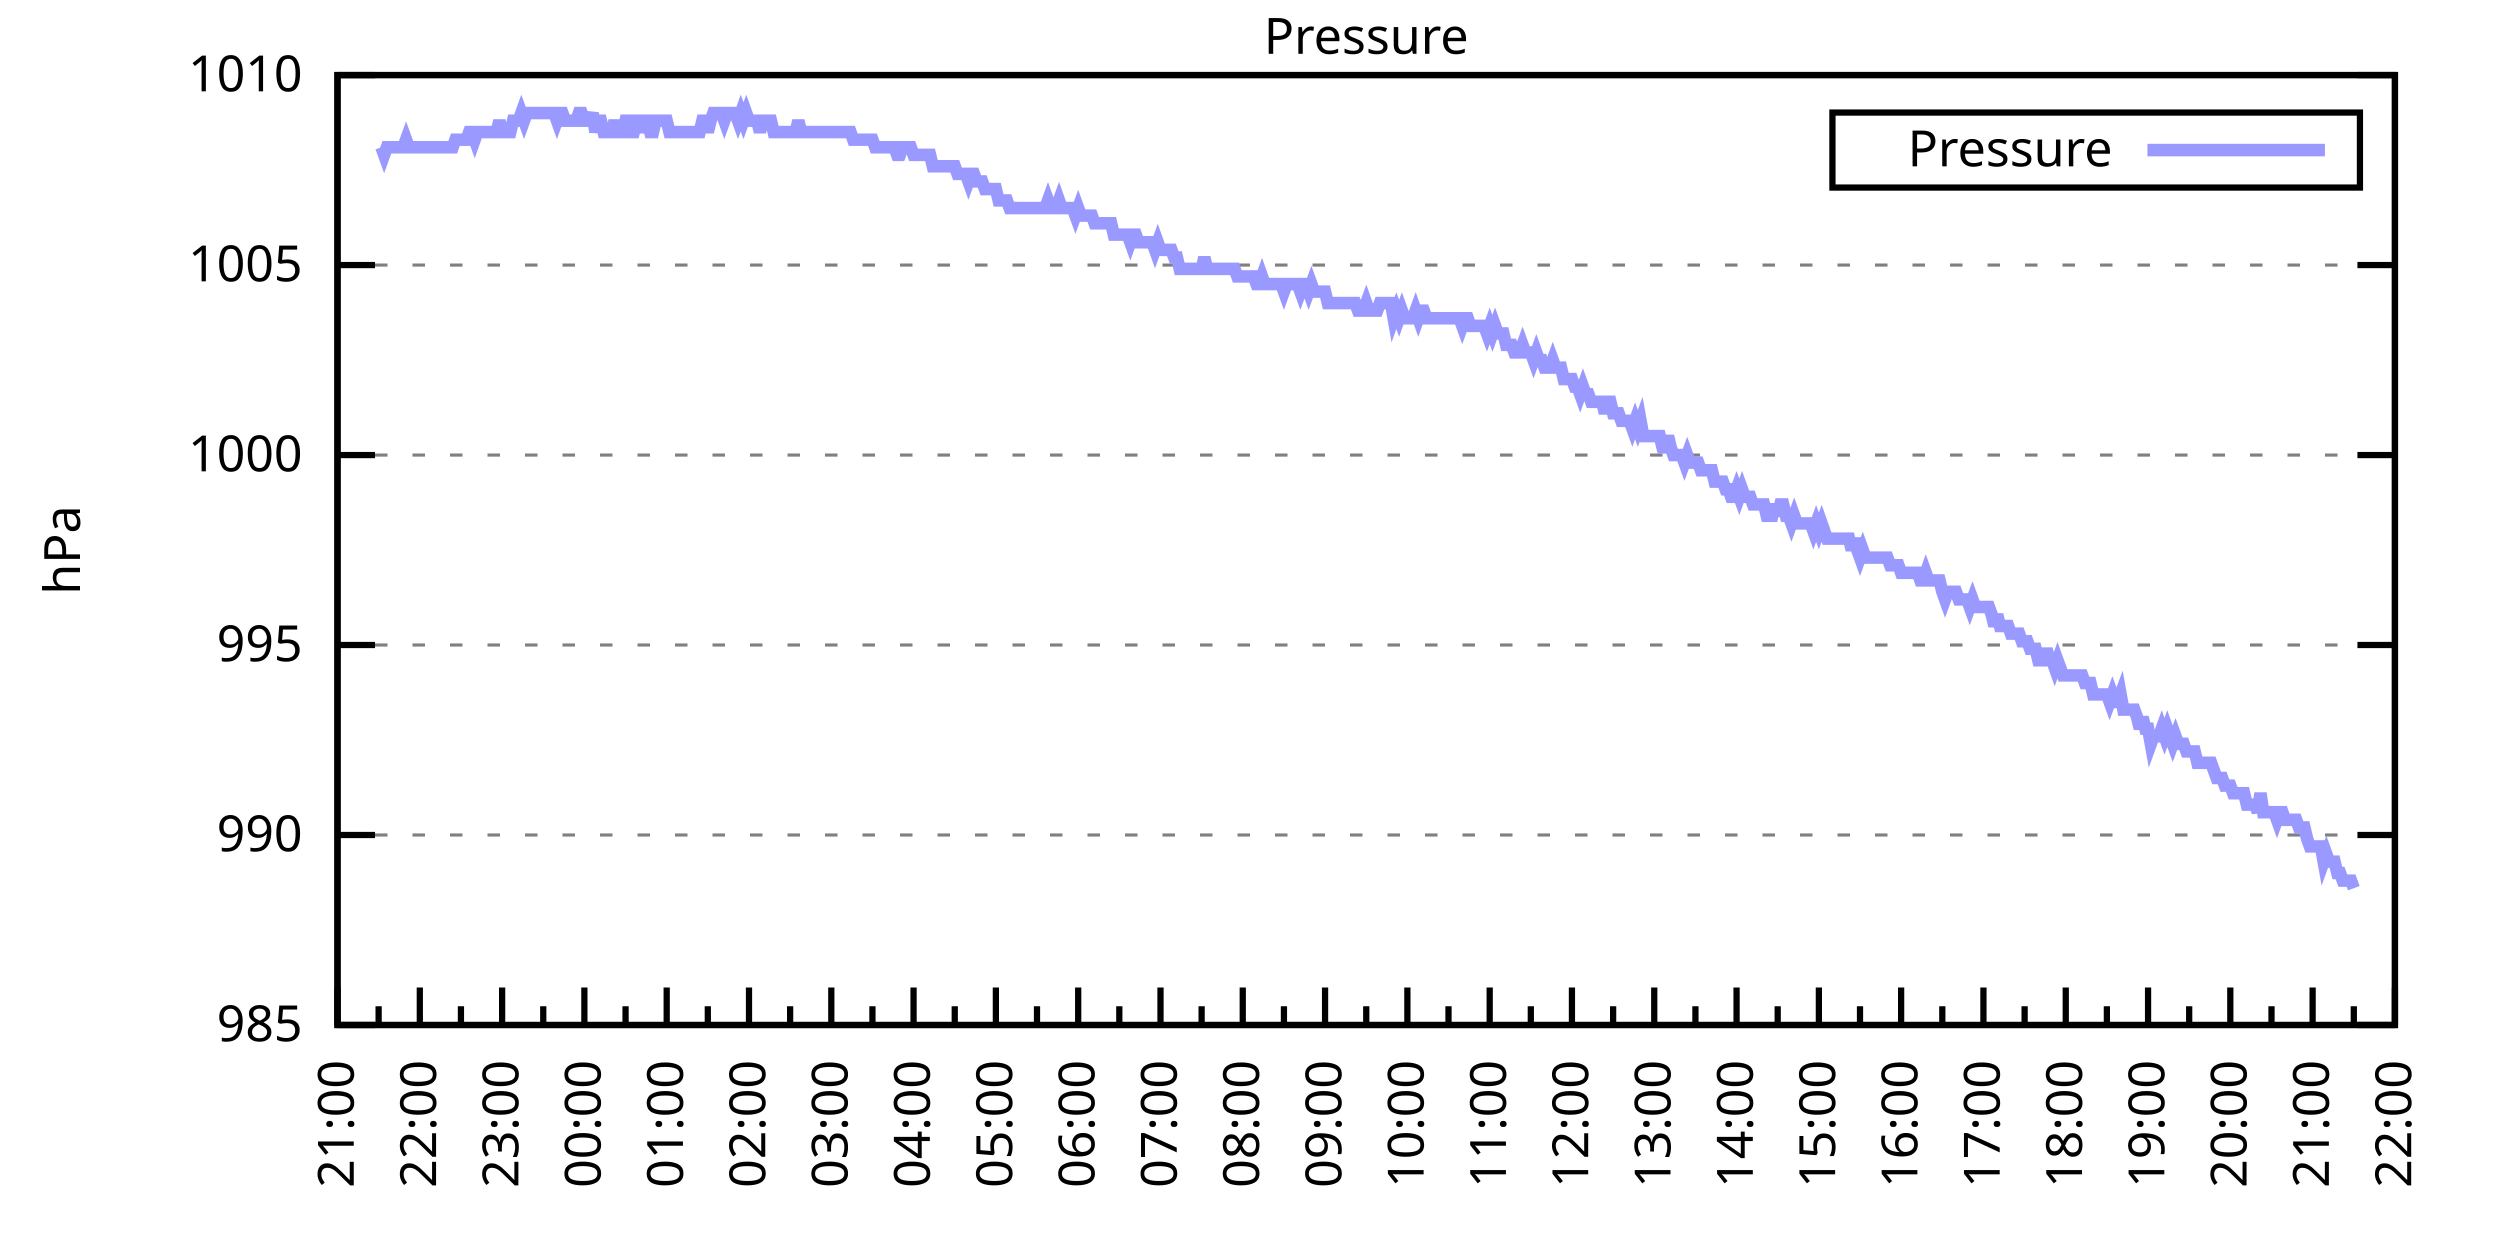
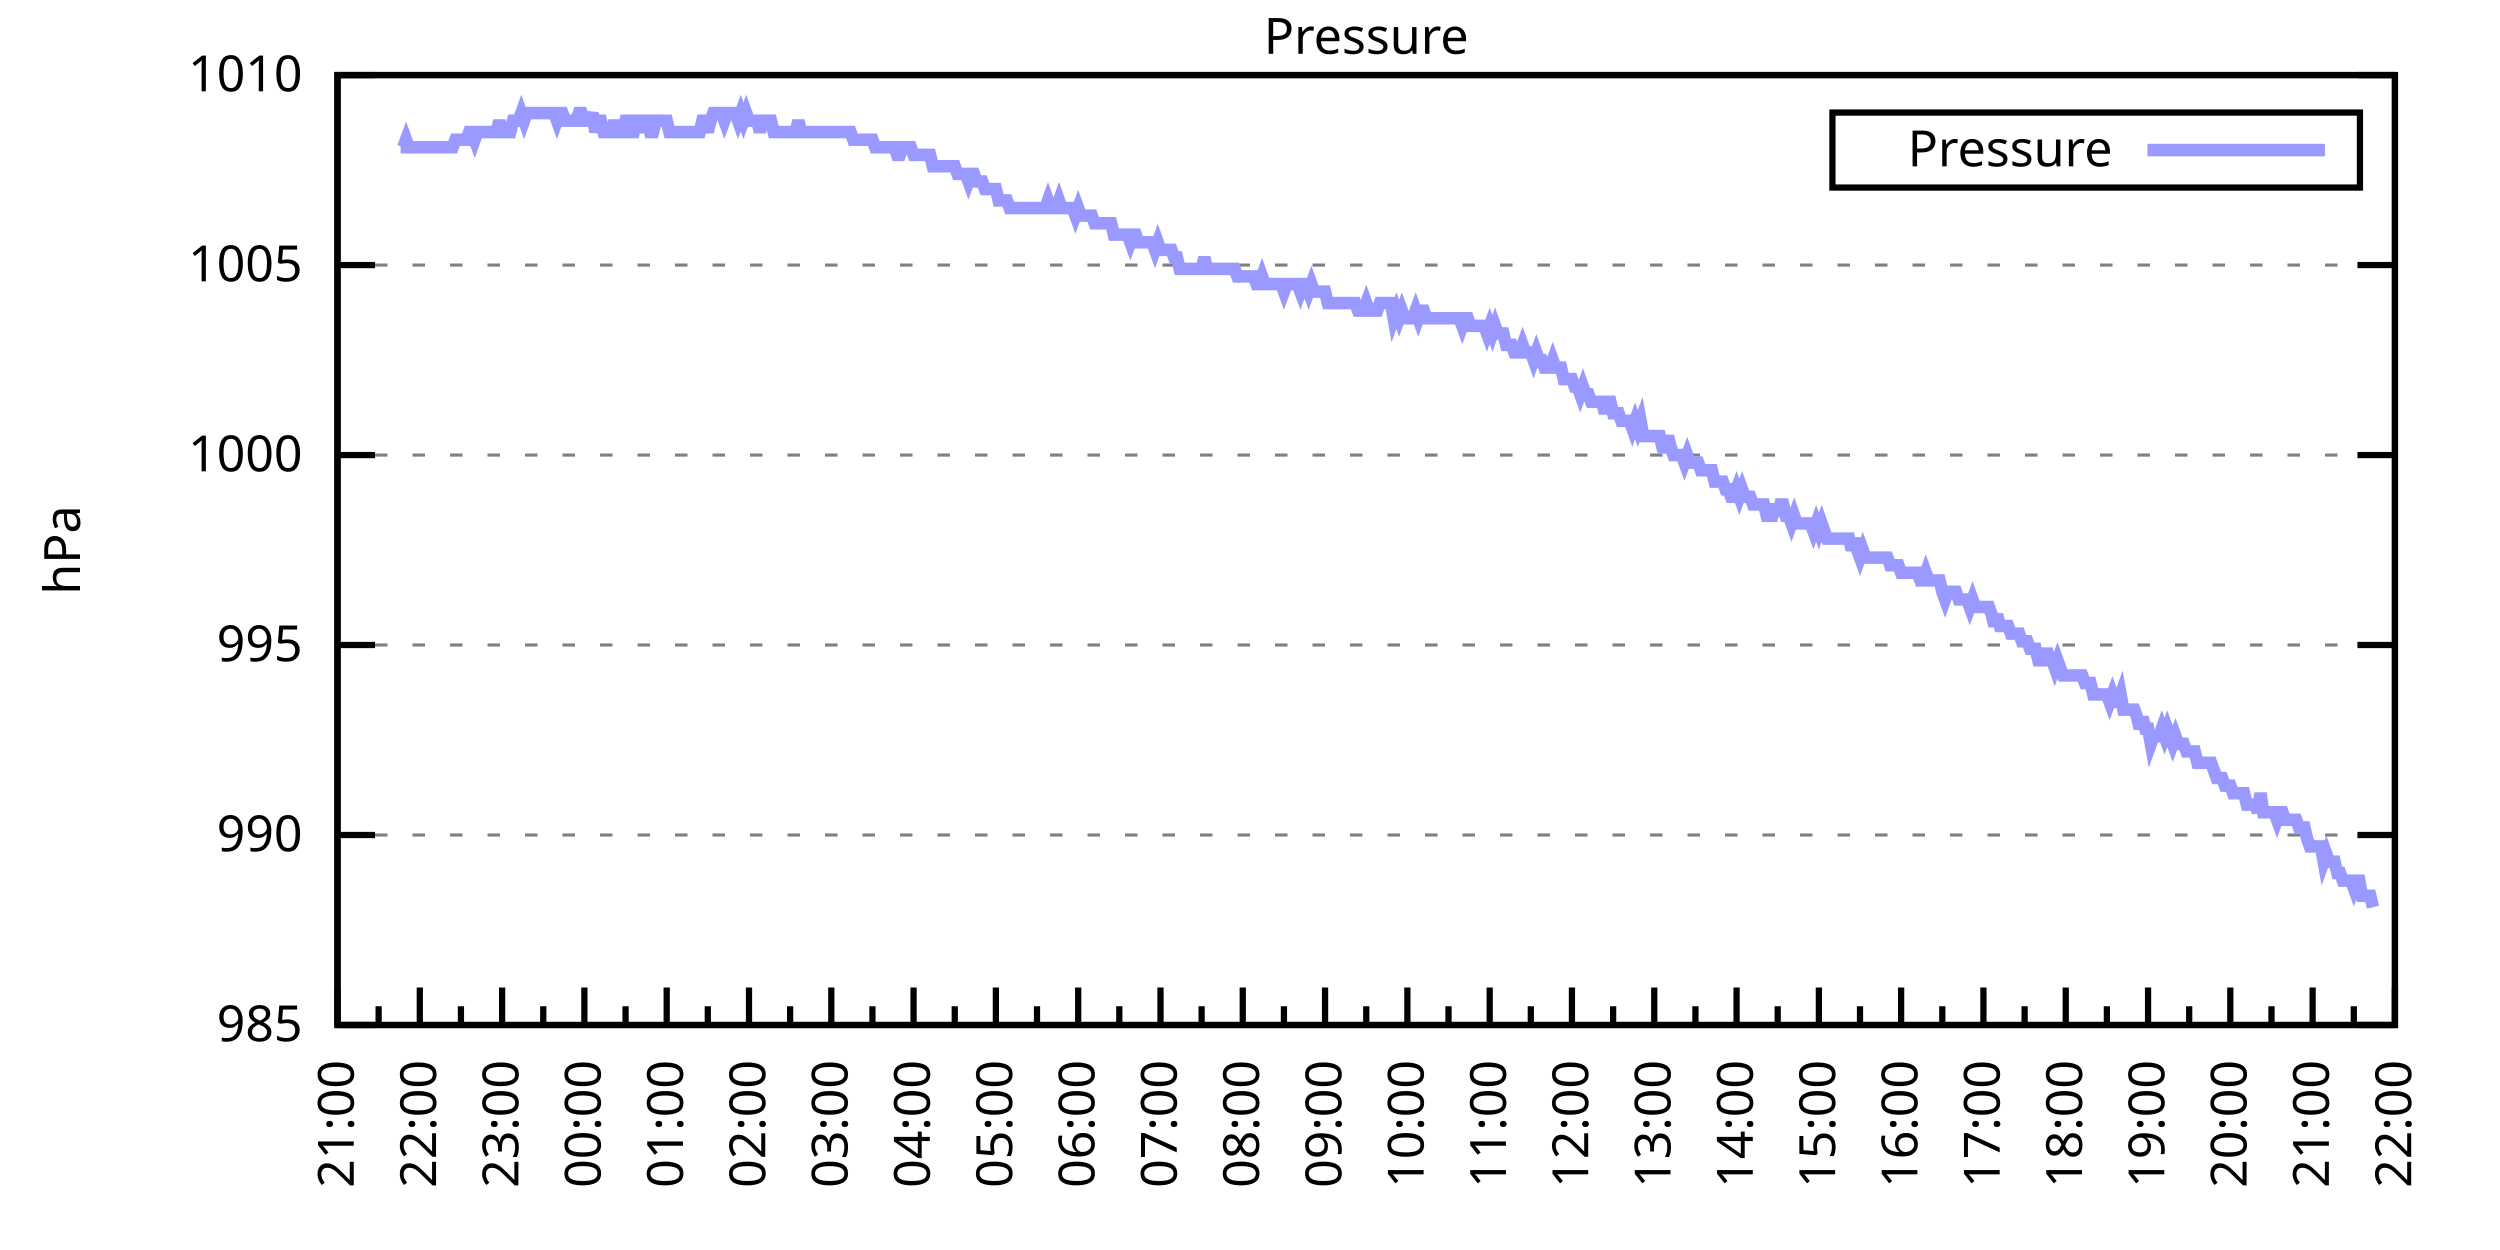
<svg xmlns="http://www.w3.org/2000/svg" xmlns:xlink="http://www.w3.org/1999/xlink" width="400" height="200" viewBox="0 0 400 200">
  <g id="gnuplot_canvas">
    <rect x="0" y="0" width="400" height="200" fill="none" />
    <defs>
      <circle id="gpDot" r="0.5" stroke-width="0.5" stroke="currentColor" />
      <path id="gpPt0" stroke-width="0.333" stroke="currentColor" d="M-1,0 h2 M0,-1 v2" />
      <path id="gpPt1" stroke-width="0.333" stroke="currentColor" d="M-1,-1 L1,1 M1,-1 L-1,1" />
      <path id="gpPt2" stroke-width="0.333" stroke="currentColor" d="M-1,0 L1,0 M0,-1 L0,1 M-1,-1 L1,1 M-1,1 L1,-1" />
      <rect id="gpPt3" stroke-width="0.333" stroke="currentColor" x="-1" y="-1" width="2" height="2" />
      <rect id="gpPt4" stroke-width="0.333" stroke="currentColor" fill="currentColor" x="-1" y="-1" width="2" height="2" />
      <circle id="gpPt5" stroke-width="0.333" stroke="currentColor" cx="0" cy="0" r="1" />
      <use xlink:href="#gpPt5" id="gpPt6" fill="currentColor" stroke="none" />
      <path id="gpPt7" stroke-width="0.333" stroke="currentColor" d="M0,-1.33 L-1.33,0.67 L1.33,0.67 z" />
      <use xlink:href="#gpPt7" id="gpPt8" fill="currentColor" stroke="none" />
      <use xlink:href="#gpPt7" id="gpPt9" stroke="currentColor" transform="rotate(180)" />
      <use xlink:href="#gpPt9" id="gpPt10" fill="currentColor" stroke="none" />
      <use xlink:href="#gpPt3" id="gpPt11" stroke="currentColor" transform="rotate(45)" />
      <use xlink:href="#gpPt11" id="gpPt12" fill="currentColor" stroke="none" />
      <path id="gpPt13" stroke-width="0.333" stroke="currentColor" d="M0,1.330 L1.265,0.411 L0.782,-1.067 L-0.782,-1.076 L-1.265,0.411 z" />
      <use xlink:href="#gpPt13" id="gpPt14" fill="currentColor" stroke="none" />
      <filter id="textbox" filterUnits="objectBoundingBox" x="0" y="0" height="1" width="1">
        <feFlood flood-color="white" flood-opacity="1" result="bgnd" />
        <feComposite in="SourceGraphic" in2="bgnd" operator="atop" />
      </filter>
      <filter id="greybox" filterUnits="objectBoundingBox" x="0" y="0" height="1" width="1">
        <feFlood flood-color="lightgrey" flood-opacity="1" result="grey" />
        <feComposite in="SourceGraphic" in2="grey" operator="atop" />
      </filter>
    </defs>
    <g fill="none" color="white" stroke="currentColor" stroke-width="1.00" stroke-linecap="butt" stroke-linejoin="miter">
</g>
    <g fill="none" color="black" stroke="currentColor" stroke-width="1.00" stroke-linecap="butt" stroke-linejoin="miter">
      <g stroke="none" shape-rendering="crispEdges">
        <polygon fill="rgb(255, 255, 255)" points="54.00,164.00 383.18,164.00 383.18,12.02 54.00,12.02 " />
      </g>
    </g>
    <g fill="none" color="black" stroke="currentColor" stroke-width="1.00" stroke-linecap="butt" stroke-linejoin="miter">
</g>
    <g fill="none" color="black" stroke="black" stroke-width="0.50" stroke-linecap="butt" stroke-linejoin="miter">
</g>
    <g fill="none" color="gray" stroke="currentColor" stroke-width="0.50" stroke-linecap="butt" stroke-linejoin="miter">
      <path stroke="gray" stroke-dasharray="2,4" class="gridline" d="M54.00,164.00 L383.19,164.00  " />
    </g>
    <g fill="none" color="gray" stroke="gray" stroke-width="1.00" stroke-linecap="butt" stroke-linejoin="miter">
</g>
    <g fill="none" color="black" stroke="currentColor" stroke-width="1.00" stroke-linecap="butt" stroke-linejoin="miter">
      <path stroke="black" d="M54.00,164.00 L60.00,164.00 M383.19,164.00 L377.19,164.00  " />
      <g transform="translate(48.40,166.60)" stroke="none" fill="black" font-family="Sans" font-size="8.00" text-anchor="end">
        <text>
          <tspan font-family="Sans"> 985</tspan>
        </text>
      </g>
    </g>
    <g fill="none" color="black" stroke="currentColor" stroke-width="1.00" stroke-linecap="butt" stroke-linejoin="miter">
</g>
    <g fill="none" color="black" stroke="black" stroke-width="0.50" stroke-linecap="butt" stroke-linejoin="miter">
</g>
    <g fill="none" color="gray" stroke="currentColor" stroke-width="0.50" stroke-linecap="butt" stroke-linejoin="miter">
      <path stroke="gray" stroke-dasharray="2,4" class="gridline" d="M54.00,133.60 L383.19,133.60  " />
    </g>
    <g fill="none" color="gray" stroke="gray" stroke-width="1.00" stroke-linecap="butt" stroke-linejoin="miter">
</g>
    <g fill="none" color="black" stroke="currentColor" stroke-width="1.00" stroke-linecap="butt" stroke-linejoin="miter">
      <path stroke="black" d="M54.00,133.60 L60.00,133.60 M383.19,133.60 L377.19,133.60  " />
      <g transform="translate(48.40,136.20)" stroke="none" fill="black" font-family="Sans" font-size="8.00" text-anchor="end">
        <text>
          <tspan font-family="Sans"> 990</tspan>
        </text>
      </g>
    </g>
    <g fill="none" color="black" stroke="currentColor" stroke-width="1.00" stroke-linecap="butt" stroke-linejoin="miter">
</g>
    <g fill="none" color="black" stroke="black" stroke-width="0.50" stroke-linecap="butt" stroke-linejoin="miter">
</g>
    <g fill="none" color="gray" stroke="currentColor" stroke-width="0.50" stroke-linecap="butt" stroke-linejoin="miter">
      <path stroke="gray" stroke-dasharray="2,4" class="gridline" d="M54.00,103.20 L383.19,103.20  " />
    </g>
    <g fill="none" color="gray" stroke="gray" stroke-width="1.00" stroke-linecap="butt" stroke-linejoin="miter">
</g>
    <g fill="none" color="black" stroke="currentColor" stroke-width="1.00" stroke-linecap="butt" stroke-linejoin="miter">
      <path stroke="black" d="M54.00,103.20 L60.00,103.20 M383.19,103.20 L377.19,103.20  " />
      <g transform="translate(48.40,105.80)" stroke="none" fill="black" font-family="Sans" font-size="8.00" text-anchor="end">
        <text>
          <tspan font-family="Sans"> 995</tspan>
        </text>
      </g>
    </g>
    <g fill="none" color="black" stroke="currentColor" stroke-width="1.00" stroke-linecap="butt" stroke-linejoin="miter">
</g>
    <g fill="none" color="black" stroke="black" stroke-width="0.50" stroke-linecap="butt" stroke-linejoin="miter">
</g>
    <g fill="none" color="gray" stroke="currentColor" stroke-width="0.50" stroke-linecap="butt" stroke-linejoin="miter">
      <path stroke="gray" stroke-dasharray="2,4" class="gridline" d="M54.00,72.81 L383.19,72.81  " />
    </g>
    <g fill="none" color="gray" stroke="gray" stroke-width="1.00" stroke-linecap="butt" stroke-linejoin="miter">
</g>
    <g fill="none" color="black" stroke="currentColor" stroke-width="1.00" stroke-linecap="butt" stroke-linejoin="miter">
      <path stroke="black" d="M54.00,72.81 L60.00,72.81 M383.19,72.81 L377.19,72.81  " />
      <g transform="translate(48.40,75.41)" stroke="none" fill="black" font-family="Sans" font-size="8.00" text-anchor="end">
        <text>
          <tspan font-family="Sans"> 1000</tspan>
        </text>
      </g>
    </g>
    <g fill="none" color="black" stroke="currentColor" stroke-width="1.00" stroke-linecap="butt" stroke-linejoin="miter">
</g>
    <g fill="none" color="black" stroke="black" stroke-width="0.50" stroke-linecap="butt" stroke-linejoin="miter">
</g>
    <g fill="none" color="gray" stroke="currentColor" stroke-width="0.50" stroke-linecap="butt" stroke-linejoin="miter">
      <path stroke="gray" stroke-dasharray="2,4" class="gridline" d="M54.00,42.41 L383.19,42.41  " />
    </g>
    <g fill="none" color="gray" stroke="gray" stroke-width="1.00" stroke-linecap="butt" stroke-linejoin="miter">
</g>
    <g fill="none" color="black" stroke="currentColor" stroke-width="1.00" stroke-linecap="butt" stroke-linejoin="miter">
      <path stroke="black" d="M54.00,42.41 L60.00,42.41 M383.19,42.41 L377.19,42.41  " />
      <g transform="translate(48.40,45.01)" stroke="none" fill="black" font-family="Sans" font-size="8.00" text-anchor="end">
        <text>
          <tspan font-family="Sans"> 1005</tspan>
        </text>
      </g>
    </g>
    <g fill="none" color="black" stroke="currentColor" stroke-width="1.00" stroke-linecap="butt" stroke-linejoin="miter">
</g>
    <g fill="none" color="black" stroke="black" stroke-width="0.50" stroke-linecap="butt" stroke-linejoin="miter">
</g>
    <g fill="none" color="gray" stroke="currentColor" stroke-width="0.50" stroke-linecap="butt" stroke-linejoin="miter">
      <path stroke="gray" stroke-dasharray="2,4" class="gridline" d="M54.00,12.01 L383.19,12.01  " />
    </g>
    <g fill="none" color="gray" stroke="gray" stroke-width="1.00" stroke-linecap="butt" stroke-linejoin="miter">
</g>
    <g fill="none" color="black" stroke="currentColor" stroke-width="1.00" stroke-linecap="butt" stroke-linejoin="miter">
      <path stroke="black" d="M54.00,12.01 L60.00,12.01 M383.19,12.01 L377.19,12.01  " />
      <g transform="translate(48.40,14.61)" stroke="none" fill="black" font-family="Sans" font-size="8.00" text-anchor="end">
        <text>
          <tspan font-family="Sans"> 1010</tspan>
        </text>
      </g>
    </g>
    <g fill="none" color="black" stroke="currentColor" stroke-width="1.00" stroke-linecap="butt" stroke-linejoin="miter">
      <path stroke="black" d="M54.00,164.00 L54.00,158.00  " />
      <g transform="translate(56.60,169.60) rotate(270)" stroke="none" fill="black" font-family="Sans" font-size="8.00" text-anchor="end">
        <text>
          <tspan font-family="Sans">21:00</tspan>
        </text>
      </g>
    </g>
    <g fill="none" color="black" stroke="currentColor" stroke-width="1.00" stroke-linecap="butt" stroke-linejoin="miter">
      <path stroke="black" d="M60.58,164.00 L60.58,161.00 M67.17,164.00 L67.17,158.00  " />
      <g transform="translate(69.77,169.60) rotate(270)" stroke="none" fill="black" font-family="Sans" font-size="8.00" text-anchor="end">
        <text>
          <tspan font-family="Sans">22:00</tspan>
        </text>
      </g>
    </g>
    <g fill="none" color="black" stroke="currentColor" stroke-width="1.00" stroke-linecap="butt" stroke-linejoin="miter">
      <path stroke="black" d="M73.75,164.00 L73.75,161.00 M80.34,164.00 L80.34,158.00  " />
      <g transform="translate(82.94,169.60) rotate(270)" stroke="none" fill="black" font-family="Sans" font-size="8.00" text-anchor="end">
        <text>
          <tspan font-family="Sans">23:00</tspan>
        </text>
      </g>
    </g>
    <g fill="none" color="black" stroke="currentColor" stroke-width="1.00" stroke-linecap="butt" stroke-linejoin="miter">
      <path stroke="black" d="M86.92,164.00 L86.92,161.00 M93.50,164.00 L93.50,158.00  " />
      <g transform="translate(96.10,169.60) rotate(270)" stroke="none" fill="black" font-family="Sans" font-size="8.00" text-anchor="end">
        <text>
          <tspan font-family="Sans">00:00</tspan>
        </text>
      </g>
    </g>
    <g fill="none" color="black" stroke="currentColor" stroke-width="1.00" stroke-linecap="butt" stroke-linejoin="miter">
      <path stroke="black" d="M100.09,164.00 L100.09,161.00 M106.67,164.00 L106.67,158.00  " />
      <g transform="translate(109.27,169.60) rotate(270)" stroke="none" fill="black" font-family="Sans" font-size="8.00" text-anchor="end">
        <text>
          <tspan font-family="Sans">01:00</tspan>
        </text>
      </g>
    </g>
    <g fill="none" color="black" stroke="currentColor" stroke-width="1.00" stroke-linecap="butt" stroke-linejoin="miter">
      <path stroke="black" d="M113.25,164.00 L113.25,161.00 M119.84,164.00 L119.84,158.00  " />
      <g transform="translate(122.44,169.60) rotate(270)" stroke="none" fill="black" font-family="Sans" font-size="8.00" text-anchor="end">
        <text>
          <tspan font-family="Sans">02:00</tspan>
        </text>
      </g>
    </g>
    <g fill="none" color="black" stroke="currentColor" stroke-width="1.00" stroke-linecap="butt" stroke-linejoin="miter">
      <path stroke="black" d="M126.42,164.00 L126.42,161.00 M133.01,164.00 L133.01,158.00  " />
      <g transform="translate(135.61,169.60) rotate(270)" stroke="none" fill="black" font-family="Sans" font-size="8.00" text-anchor="end">
        <text>
          <tspan font-family="Sans">03:00</tspan>
        </text>
      </g>
    </g>
    <g fill="none" color="black" stroke="currentColor" stroke-width="1.00" stroke-linecap="butt" stroke-linejoin="miter">
      <path stroke="black" d="M139.59,164.00 L139.59,161.00 M146.17,164.00 L146.17,158.00  " />
      <g transform="translate(148.77,169.60) rotate(270)" stroke="none" fill="black" font-family="Sans" font-size="8.00" text-anchor="end">
        <text>
          <tspan font-family="Sans">04:00</tspan>
        </text>
      </g>
    </g>
    <g fill="none" color="black" stroke="currentColor" stroke-width="1.00" stroke-linecap="butt" stroke-linejoin="miter">
      <path stroke="black" d="M152.76,164.00 L152.76,161.00 M159.34,164.00 L159.34,158.00  " />
      <g transform="translate(161.94,169.60) rotate(270)" stroke="none" fill="black" font-family="Sans" font-size="8.00" text-anchor="end">
        <text>
          <tspan font-family="Sans">05:00</tspan>
        </text>
      </g>
    </g>
    <g fill="none" color="black" stroke="currentColor" stroke-width="1.00" stroke-linecap="butt" stroke-linejoin="miter">
      <path stroke="black" d="M165.92,164.00 L165.92,161.00 M172.51,164.00 L172.51,158.00  " />
      <g transform="translate(175.11,169.60) rotate(270)" stroke="none" fill="black" font-family="Sans" font-size="8.00" text-anchor="end">
        <text>
          <tspan font-family="Sans">06:00</tspan>
        </text>
      </g>
    </g>
    <g fill="none" color="black" stroke="currentColor" stroke-width="1.00" stroke-linecap="butt" stroke-linejoin="miter">
      <path stroke="black" d="M179.09,164.00 L179.09,161.00 M185.68,164.00 L185.68,158.00  " />
      <g transform="translate(188.28,169.60) rotate(270)" stroke="none" fill="black" font-family="Sans" font-size="8.00" text-anchor="end">
        <text>
          <tspan font-family="Sans">07:00</tspan>
        </text>
      </g>
    </g>
    <g fill="none" color="black" stroke="currentColor" stroke-width="1.00" stroke-linecap="butt" stroke-linejoin="miter">
      <path stroke="black" d="M192.26,164.00 L192.26,161.00 M198.84,164.00 L198.84,158.00  " />
      <g transform="translate(201.44,169.60) rotate(270)" stroke="none" fill="black" font-family="Sans" font-size="8.00" text-anchor="end">
        <text>
          <tspan font-family="Sans">08:00</tspan>
        </text>
      </g>
    </g>
    <g fill="none" color="black" stroke="currentColor" stroke-width="1.00" stroke-linecap="butt" stroke-linejoin="miter">
      <path stroke="black" d="M205.43,164.00 L205.43,161.00 M212.01,164.00 L212.01,158.00  " />
      <g transform="translate(214.61,169.60) rotate(270)" stroke="none" fill="black" font-family="Sans" font-size="8.00" text-anchor="end">
        <text>
          <tspan font-family="Sans">09:00</tspan>
        </text>
      </g>
    </g>
    <g fill="none" color="black" stroke="currentColor" stroke-width="1.00" stroke-linecap="butt" stroke-linejoin="miter">
      <path stroke="black" d="M218.60,164.00 L218.60,161.00 M225.18,164.00 L225.18,158.00  " />
      <g transform="translate(227.78,169.60) rotate(270)" stroke="none" fill="black" font-family="Sans" font-size="8.00" text-anchor="end">
        <text>
          <tspan font-family="Sans">10:00</tspan>
        </text>
      </g>
    </g>
    <g fill="none" color="black" stroke="currentColor" stroke-width="1.00" stroke-linecap="butt" stroke-linejoin="miter">
      <path stroke="black" d="M231.76,164.00 L231.76,161.00 M238.35,164.00 L238.35,158.00  " />
      <g transform="translate(240.95,169.60) rotate(270)" stroke="none" fill="black" font-family="Sans" font-size="8.00" text-anchor="end">
        <text>
          <tspan font-family="Sans">11:00</tspan>
        </text>
      </g>
    </g>
    <g fill="none" color="black" stroke="currentColor" stroke-width="1.00" stroke-linecap="butt" stroke-linejoin="miter">
      <path stroke="black" d="M244.93,164.00 L244.93,161.00 M251.51,164.00 L251.51,158.00  " />
      <g transform="translate(254.11,169.60) rotate(270)" stroke="none" fill="black" font-family="Sans" font-size="8.00" text-anchor="end">
        <text>
          <tspan font-family="Sans">12:00</tspan>
        </text>
      </g>
    </g>
    <g fill="none" color="black" stroke="currentColor" stroke-width="1.00" stroke-linecap="butt" stroke-linejoin="miter">
      <path stroke="black" d="M258.10,164.00 L258.10,161.00 M264.68,164.00 L264.68,158.00  " />
      <g transform="translate(267.28,169.60) rotate(270)" stroke="none" fill="black" font-family="Sans" font-size="8.00" text-anchor="end">
        <text>
          <tspan font-family="Sans">13:00</tspan>
        </text>
      </g>
    </g>
    <g fill="none" color="black" stroke="currentColor" stroke-width="1.00" stroke-linecap="butt" stroke-linejoin="miter">
      <path stroke="black" d="M271.27,164.00 L271.27,161.00 M277.85,164.00 L277.85,158.00  " />
      <g transform="translate(280.45,169.60) rotate(270)" stroke="none" fill="black" font-family="Sans" font-size="8.00" text-anchor="end">
        <text>
          <tspan font-family="Sans">14:00</tspan>
        </text>
      </g>
    </g>
    <g fill="none" color="black" stroke="currentColor" stroke-width="1.00" stroke-linecap="butt" stroke-linejoin="miter">
      <path stroke="black" d="M284.43,164.00 L284.43,161.00 M291.02,164.00 L291.02,158.00  " />
      <g transform="translate(293.62,169.60) rotate(270)" stroke="none" fill="black" font-family="Sans" font-size="8.00" text-anchor="end">
        <text>
          <tspan font-family="Sans">15:00</tspan>
        </text>
      </g>
    </g>
    <g fill="none" color="black" stroke="currentColor" stroke-width="1.00" stroke-linecap="butt" stroke-linejoin="miter">
      <path stroke="black" d="M297.60,164.00 L297.60,161.00 M304.18,164.00 L304.18,158.00  " />
      <g transform="translate(306.78,169.60) rotate(270)" stroke="none" fill="black" font-family="Sans" font-size="8.00" text-anchor="end">
        <text>
          <tspan font-family="Sans">16:00</tspan>
        </text>
      </g>
    </g>
    <g fill="none" color="black" stroke="currentColor" stroke-width="1.00" stroke-linecap="butt" stroke-linejoin="miter">
      <path stroke="black" d="M310.77,164.00 L310.77,161.00 M317.35,164.00 L317.35,158.00  " />
      <g transform="translate(319.95,169.60) rotate(270)" stroke="none" fill="black" font-family="Sans" font-size="8.00" text-anchor="end">
        <text>
          <tspan font-family="Sans">17:00</tspan>
        </text>
      </g>
    </g>
    <g fill="none" color="black" stroke="currentColor" stroke-width="1.00" stroke-linecap="butt" stroke-linejoin="miter">
      <path stroke="black" d="M323.94,164.00 L323.94,161.00 M330.52,164.00 L330.52,158.00  " />
      <g transform="translate(333.12,169.60) rotate(270)" stroke="none" fill="black" font-family="Sans" font-size="8.00" text-anchor="end">
        <text>
          <tspan font-family="Sans">18:00</tspan>
        </text>
      </g>
    </g>
    <g fill="none" color="black" stroke="currentColor" stroke-width="1.00" stroke-linecap="butt" stroke-linejoin="miter">
      <path stroke="black" d="M337.10,164.00 L337.10,161.00 M343.69,164.00 L343.69,158.00  " />
      <g transform="translate(346.29,169.60) rotate(270)" stroke="none" fill="black" font-family="Sans" font-size="8.00" text-anchor="end">
        <text>
          <tspan font-family="Sans">19:00</tspan>
        </text>
      </g>
    </g>
    <g fill="none" color="black" stroke="currentColor" stroke-width="1.00" stroke-linecap="butt" stroke-linejoin="miter">
      <path stroke="black" d="M350.27,164.00 L350.27,161.00 M356.85,164.00 L356.85,158.00  " />
      <g transform="translate(359.45,169.60) rotate(270)" stroke="none" fill="black" font-family="Sans" font-size="8.00" text-anchor="end">
        <text>
          <tspan font-family="Sans">20:00</tspan>
        </text>
      </g>
    </g>
    <g fill="none" color="black" stroke="currentColor" stroke-width="1.00" stroke-linecap="butt" stroke-linejoin="miter">
      <path stroke="black" d="M363.44,164.00 L363.44,161.00 M370.02,164.00 L370.02,158.00  " />
      <g transform="translate(372.62,169.60) rotate(270)" stroke="none" fill="black" font-family="Sans" font-size="8.00" text-anchor="end">
        <text>
          <tspan font-family="Sans">21:00</tspan>
        </text>
      </g>
    </g>
    <g fill="none" color="black" stroke="currentColor" stroke-width="1.00" stroke-linecap="butt" stroke-linejoin="miter">
      <path stroke="black" d="M376.61,164.00 L376.61,161.00 M383.19,164.00 L383.19,158.00  " />
      <g transform="translate(385.79,169.60) rotate(270)" stroke="none" fill="black" font-family="Sans" font-size="8.00" text-anchor="end">
        <text>
          <tspan font-family="Sans">22:00</tspan>
        </text>
      </g>
    </g>
    <g fill="none" color="black" stroke="currentColor" stroke-width="1.00" stroke-linecap="butt" stroke-linejoin="miter">
</g>
    <g fill="none" color="black" stroke="currentColor" stroke-width="1.00" stroke-linecap="butt" stroke-linejoin="miter">
      <path stroke="black" d="M54.00,12.01 L54.00,164.00 L383.19,164.00 L383.19,12.01 L54.00,12.01 Z  " />
    </g>
    <g fill="none" color="black" stroke="currentColor" stroke-width="1.00" stroke-linecap="butt" stroke-linejoin="miter">
      <g transform="translate(12.80,88.01) rotate(270)" stroke="none" fill="black" font-family="Sans" font-size="8.00" text-anchor="middle">
        <text>
          <tspan font-family="Sans">hPa</tspan>
        </text>
      </g>
    </g>
    <g fill="none" color="black" stroke="currentColor" stroke-width="1.00" stroke-linecap="butt" stroke-linejoin="miter">
</g>
    <g fill="none" color="black" stroke="currentColor" stroke-width="1.00" stroke-linecap="butt" stroke-linejoin="miter">
      <path stroke="black" d="M293.19,30.01 L293.19,18.01 L377.59,18.01 L377.59,30.01 L293.19,30.01 Z  " />
    </g>
    <g id="Pressure_plot_1">
      <g fill="none" color="white" stroke="black" stroke-width="2.00" stroke-linecap="butt" stroke-linejoin="miter">
</g>
      <g fill="none" color="black" stroke="currentColor" stroke-width="2.00" stroke-linecap="butt" stroke-linejoin="miter">
        <g transform="translate(337.99,26.61)" stroke="none" fill="black" font-family="Sans" font-size="8.00" text-anchor="end">
          <text>
            <tspan font-family="Sans">Pressure</tspan>
          </text>
        </g>
      </g>
      <g fill="none" color="black" stroke="currentColor" stroke-width="2.00" stroke-linecap="butt" stroke-linejoin="miter">
-         <path stroke="rgb(153, 153, 255)" d="M343.59,24.01 L371.99,24.01 M61.02,23.56 L61.46,24.78 L61.90,23.56 L62.34,23.56 L62.78,23.56 L63.22,23.56   L63.66,23.56 L64.10,23.56 L64.53,23.56 L64.97,22.35 L65.41,23.56 L65.85,23.56 L66.29,23.56 L66.73,23.56   L67.17,23.56 L67.61,23.56 L68.05,23.56 L68.48,23.56 L68.92,23.56 L69.36,23.56 L69.80,23.56 L70.24,23.56   L70.68,23.56 L71.12,23.56 L71.56,23.56 L72.00,23.56 L72.43,23.56 L72.87,22.35 L73.31,22.35 L73.75,22.35   L74.19,22.35 L74.63,22.35 L75.07,21.13 L75.51,21.13 L75.95,22.35 L76.38,21.13 L76.82,21.13 L77.26,21.13   L77.70,21.13 L78.14,21.13 L78.58,21.13 L79.02,21.13 L79.46,21.13 L79.90,19.31 L80.34,21.13 L80.77,21.13   L81.21,21.13 L81.65,21.13 L82.09,19.31 L82.53,19.31 L82.97,19.31 L83.41,18.09 L83.85,19.31 L84.29,18.09   L84.72,18.09 L85.16,18.09 L85.60,18.09 L86.04,18.09 L86.48,18.09 L86.92,18.09 L87.36,18.09 L87.80,18.09   L88.24,18.09 L88.67,18.09 L89.11,19.31 L89.55,18.09 L89.99,18.09 L90.43,19.31 L90.87,19.31 L91.31,19.31   L91.75,19.31 L92.19,19.31 L92.62,18.09 L93.06,18.09 L93.50,19.31 L93.94,19.31 L94.38,19.31 L94.82,18.09   L95.26,21.13 L95.70,19.31 L96.14,19.31 L96.58,21.13 L97.01,21.13 L97.45,21.13 L97.89,21.13 L98.33,19.31   L98.77,21.13 L99.21,21.13 L99.65,21.13 L100.09,19.31 L100.53,19.31 L100.96,21.13 L101.40,21.13 L101.84,19.31   L102.28,19.31 L102.72,21.13 L103.16,19.31 L103.60,19.31 L104.04,21.13 L104.48,21.13 L104.91,19.31 L105.35,19.31   L105.79,19.31 L106.23,19.31 L106.67,19.31 L107.11,21.13 L107.55,21.13 L107.99,21.13 L108.43,21.13 L108.87,21.13   L109.30,21.13 L109.74,21.13 L110.18,21.13 L110.62,21.13 L111.06,21.13 L111.50,21.13 L111.94,21.13 L112.38,19.31   L112.82,19.31 L113.25,21.13 L113.69,19.31 L114.13,18.09 L114.57,18.09 L115.01,18.09 L115.45,18.09 L115.89,19.31   L116.33,18.09 L116.77,18.09 L117.20,18.09 L117.64,18.09 L118.08,19.31 L118.52,18.09 L118.96,19.31 L119.40,18.09   L119.84,19.31 L120.28,19.31 L120.72,19.31 L121.15,19.31 L121.59,21.13 L122.03,19.31 L122.47,19.31 L122.91,19.31   L123.35,19.31 L123.79,21.13 L124.23,21.13 L124.67,21.13 L125.11,21.13 L125.54,21.13 L125.98,21.13 L126.42,21.13   L126.86,21.13 L127.30,21.13 L127.74,19.31 L128.18,21.13 L128.62,21.13 L129.06,21.13 L129.49,21.13 L129.93,21.13   L130.37,21.13 L130.81,21.13 L131.25,21.13 L131.69,21.13 L132.13,21.13 L132.57,21.13 L133.01,21.13 L133.44,21.13   L133.88,21.13 L134.32,21.13 L134.76,21.13 L135.20,21.13 L135.64,21.13 L136.08,21.13 L136.52,22.35 L136.96,22.35   L137.39,22.35 L137.83,22.35 L138.27,22.35 L138.71,22.35 L139.15,22.35 L139.59,22.35 L140.03,23.56 L140.47,23.56   L140.91,23.56 L141.35,23.56 L141.78,23.56 L142.22,23.56 L142.66,23.56 L143.10,23.56 L143.54,24.78 L143.98,24.78   L144.42,23.56 L144.86,23.56 L145.30,23.56 L145.73,23.56 L146.17,24.78 L146.61,24.78 L147.05,24.78 L147.49,24.78   L147.93,24.78 L148.37,24.78 L148.81,24.78 L149.25,26.60 L149.68,26.60 L150.12,26.60 L150.56,26.60 L151.00,26.60   L151.44,26.60 L151.88,26.60 L152.32,26.60 L152.76,26.60 L153.20,27.82 L153.63,27.82 L154.07,27.82 L154.51,27.82   L154.95,29.03 L155.39,27.82 L155.83,27.82 L156.27,29.03 L156.71,29.03 L157.15,29.03 L157.59,30.25 L158.02,30.25   L158.46,30.25 L158.90,30.25 L159.34,30.25 L159.78,32.07 L160.22,32.07 L160.66,32.07 L161.10,32.07 L161.54,33.29   L161.97,33.29 L162.41,33.29 L162.85,33.29 L163.29,33.29 L163.73,33.29 L164.17,33.29 L164.61,33.29 L165.05,33.29   L165.49,33.29 L165.92,33.29 L166.36,33.29 L166.80,33.29 L167.24,33.29 L167.68,32.07 L168.12,33.29 L168.56,33.29   L169.00,33.29 L169.44,32.07 L169.87,33.29 L170.31,33.29 L170.75,33.29 L171.19,33.29 L171.63,33.29 L172.07,34.50   L172.51,33.29 L172.95,34.50 L173.39,34.50 L173.83,34.50 L174.26,34.50 L174.70,34.50 L175.14,35.72 L175.58,35.72   L176.02,35.72 L176.46,35.72 L176.90,35.72 L177.34,35.72 L177.78,35.72 L178.21,37.54 L178.65,37.54 L179.09,37.54   L179.53,37.54 L179.97,37.54 L180.41,37.54 L180.85,38.76 L181.29,37.54 L181.73,37.54 L182.16,38.76 L182.60,38.76   L183.04,38.76 L183.48,38.76 L183.92,38.76 L184.36,38.76 L184.80,39.98 L185.24,38.76 L185.68,39.98 L186.11,39.98   L186.55,39.98 L186.99,39.98 L187.43,39.98 L187.87,41.19 L188.31,41.19 L188.75,43.02 L189.19,43.02 L189.63,43.02   L190.07,43.02 L190.50,43.02 L190.94,43.02 L191.38,43.02 L191.82,43.02 L192.26,43.02 L192.70,41.19 L193.14,43.02   L193.58,43.02 L194.02,43.02 L194.45,43.02 L194.89,43.02 L195.33,43.02 L195.77,43.02 L196.21,43.02 L196.65,43.02   L197.09,43.02 L197.53,43.02 L197.97,44.23 L198.40,44.23 L198.84,44.23 L199.28,44.23 L199.72,44.23 L200.16,44.23   L200.60,44.23 L201.04,45.45 L201.48,45.45 L201.92,44.23 L202.35,45.45 L202.79,45.45 L203.23,45.45 L203.67,45.45   L204.11,45.45 L204.55,45.45 L204.99,45.45 L205.43,46.66 L205.87,45.45 L206.31,45.45 L206.74,45.45 L207.18,45.45   L207.62,45.45 L208.06,46.66 L208.50,45.45 L208.94,45.45 L209.38,46.66 L209.82,45.45 L210.26,46.66 L210.69,46.66   L211.13,46.66 L211.57,46.66 L212.01,46.66 L212.45,48.49 L212.89,48.49 L213.33,48.49 L213.77,48.49 L214.21,48.49   L214.64,48.49 L215.08,48.49 L215.52,48.49 L215.96,48.49 L216.40,48.49 L216.84,48.49 L217.28,49.70 L217.72,49.70   L218.16,49.70 L218.60,48.49 L219.03,49.70 L219.47,49.70 L219.91,49.70 L220.35,49.70 L220.79,48.49 L221.23,48.49   L221.67,48.49 L222.11,48.49 L222.55,48.49 L222.98,50.92 L223.42,49.70 L223.86,50.92 L224.30,49.70 L224.74,50.92   L225.18,50.92 L225.62,50.92 L226.06,50.92 L226.50,49.70 L226.93,50.92 L227.37,49.70 L227.81,49.70 L228.25,50.92   L228.69,50.92 L229.13,50.92 L229.57,50.92 L230.01,50.92 L230.45,50.92 L230.88,50.92 L231.32,50.92 L231.76,50.92   L232.20,50.92 L232.64,50.92 L233.08,50.92 L233.52,50.92 L233.96,52.14 L234.40,50.92 L234.84,50.92 L235.27,52.14   L235.71,52.14 L236.15,52.14 L236.59,52.14 L237.03,52.14 L237.47,52.14 L237.91,53.35 L238.35,52.14 L238.79,53.35   L239.22,52.14 L239.66,53.35 L240.10,53.35 L240.54,53.35 L240.98,55.18 L241.42,55.18 L241.86,55.18 L242.30,56.39   L242.74,56.39 L243.17,56.39 L243.61,55.18 L244.05,56.39 L244.49,56.39 L244.93,56.39 L245.37,57.61 L245.81,56.39   L246.25,57.61 L246.69,57.61 L247.12,58.82 L247.56,58.82 L248.00,58.82 L248.44,57.61 L248.88,58.82 L249.32,58.82   L249.76,58.82 L250.20,60.65 L250.64,60.65 L251.08,60.65 L251.51,60.65 L251.95,61.86 L252.39,61.86 L252.83,63.08   L253.27,61.86 L253.71,63.08 L254.15,63.08 L254.59,64.29 L255.03,64.29 L255.46,64.29 L255.90,64.29 L256.34,64.29   L256.78,66.12 L257.22,64.29 L257.66,64.29 L258.10,66.12 L258.54,66.12 L258.98,66.12 L259.41,67.33 L259.85,67.33   L260.29,67.33 L260.73,67.33 L261.17,68.55 L261.61,67.33 L262.05,68.55 L262.49,67.33 L262.93,69.77 L263.36,69.77   L263.80,69.77 L264.24,69.77 L264.68,69.77 L265.12,69.77 L265.56,69.77 L266.00,71.59 L266.44,71.59 L266.88,69.77   L267.32,71.59 L267.75,72.81 L268.19,72.81 L268.63,72.81 L269.07,72.81 L269.51,74.02 L269.95,72.81 L270.39,74.02   L270.83,74.02 L271.27,74.02 L271.70,74.02 L272.14,75.24 L272.58,75.24 L273.02,75.24 L273.46,75.24 L273.90,75.24   L274.34,77.06 L274.78,77.06 L275.22,77.06 L275.65,77.06 L276.09,78.28 L276.53,78.28 L276.97,79.49 L277.41,79.49   L277.85,78.28 L278.29,79.49 L278.73,78.28 L279.17,79.49 L279.60,79.49 L280.04,79.49 L280.48,80.71 L280.92,80.71   L281.36,80.71 L281.80,80.71 L282.24,80.71 L282.68,82.53 L283.12,82.53 L283.56,82.53 L283.99,80.71 L284.43,82.53   L284.87,80.71 L285.31,80.71 L285.75,82.53 L286.19,82.53 L286.63,83.75 L287.07,82.53 L287.51,83.75 L287.94,83.75   L288.38,83.75 L288.82,83.75 L289.26,83.75 L289.70,83.75 L290.14,84.97 L290.58,83.75 L291.02,84.97 L291.46,83.75   L291.89,84.97 L292.33,86.18 L292.77,86.18 L293.21,86.18 L293.65,86.18 L294.09,86.18 L294.53,86.18 L294.97,86.18   L295.41,86.18 L295.84,86.18 L296.28,88.00 L296.72,86.18 L297.16,88.00 L297.60,89.22 L298.04,88.00 L298.48,89.22   L298.92,89.22 L299.36,89.22 L299.80,89.22 L300.23,89.22 L300.67,89.22 L301.11,89.22 L301.55,89.22 L301.99,89.22   L302.43,90.44 L302.87,90.44 L303.31,90.44 L303.75,90.44 L304.18,91.65 L304.62,91.65 L305.06,91.65 L305.50,91.65   L305.94,91.65 L306.38,91.65 L306.82,91.65 L307.26,92.87 L307.70,92.87 L308.13,91.65 L308.57,92.87 L309.01,92.87   L309.45,92.87 L309.89,92.87 L310.33,92.87 L310.77,94.69 L311.21,95.91 L311.65,94.69 L312.08,94.69 L312.52,94.69   L312.96,94.69 L313.40,95.91 L313.84,95.91 L314.28,95.91 L314.72,95.91 L315.16,97.12 L315.60,95.91 L316.04,97.12   L316.47,97.12 L316.91,97.12 L317.35,97.12 L317.79,97.12 L318.23,97.12 L318.67,98.34 L319.11,100.16 L319.55,98.34   L319.99,100.16 L320.42,100.16 L320.86,100.16 L321.30,100.16 L321.74,101.38 L322.18,101.38 L322.62,101.38 L323.06,101.38   L323.50,102.60 L323.94,102.60 L324.37,102.60 L324.81,103.81 L325.25,103.81 L325.69,103.81 L326.13,105.64 L326.57,105.64   L327.01,105.64 L327.45,103.81 L327.89,105.64 L328.33,105.64 L328.76,106.85 L329.20,105.64 L329.64,106.85 L330.08,108.07   L330.52,108.07 L330.96,108.07 L331.40,108.07 L331.84,108.07 L332.28,108.07 L332.71,108.07 L333.15,108.07 L333.59,109.28   L334.03,109.28 L334.47,109.28 L334.91,111.11 L335.35,111.11 L335.79,111.11 L336.23,111.11 L336.66,111.11 L337.10,111.11   L337.54,112.32 L337.98,111.11 L338.42,112.32 L338.86,112.32 L339.30,111.11 L339.74,113.54 L340.18,113.54 L340.61,113.54   L341.05,113.54 L341.49,113.54 L341.93,114.76 L342.37,116.58 L342.81,114.76 L343.25,116.58 L343.69,116.58 L344.13,119.01   L344.57,117.80 L345.00,117.80 L345.44,117.80 L345.88,116.58 L346.32,117.80 L346.76,116.58 L347.20,117.80 L347.64,119.01   L348.08,117.80 L348.52,119.01 L348.95,119.01 L349.39,119.01 L349.83,120.23 L350.27,120.23 L350.71,120.23 L351.15,120.23   L351.59,122.05 L352.03,122.05 L352.47,122.05 L352.90,122.05 L353.34,122.05 L353.78,122.05 L354.22,123.27 L354.66,124.48   L355.10,124.48 L355.54,124.48 L355.98,125.70 L356.42,125.70 L356.85,125.70 L357.29,126.91 L357.73,126.91 L358.17,126.91   L358.61,126.91 L359.05,126.91 L359.49,128.74 L359.93,128.74 L360.37,128.74 L360.81,128.74 L361.24,129.95 L361.68,126.91   L362.12,129.95 L362.56,129.95 L363.00,129.95 L363.44,129.95 L363.88,129.95 L364.32,131.17 L364.76,129.95 L365.19,129.95   L365.63,131.17 L366.07,131.17 L366.51,131.17 L366.95,131.17 L367.39,131.17 L367.83,132.39 L368.27,132.39 L368.71,132.39   L369.14,134.21 L369.58,135.43 L370.02,135.43 L370.46,135.43 L370.90,135.43 L371.34,135.43 L371.78,137.86 L372.22,136.64   L372.66,137.86 L373.09,137.86 L373.53,137.86 L373.97,139.68 L374.41,139.68 L374.85,140.90 L375.29,140.90 L375.73,140.90   L376.17,140.90 L376.61,142.11  " />
+         <path stroke="rgb(153, 153, 255)" d="M343.59,24.01 L371.99,24.01 M64.10,23.56 L64.53,23.56 L64.97,22.35 L65.41,23.56 L65.85,23.56 L66.29,23.56   L66.73,23.56 L67.17,23.56 L67.61,23.56 L68.05,23.56 L68.48,23.56 L68.92,23.56 L69.36,23.56 L69.80,23.56   L70.24,23.56 L70.68,23.56 L71.12,23.56 L71.56,23.56 L72.00,23.56 L72.43,23.56 L72.87,22.35 L73.31,22.35   L73.75,22.35 L74.19,22.35 L74.63,22.35 L75.07,21.13 L75.51,21.13 L75.95,22.35 L76.38,21.13 L76.82,21.13   L77.26,21.13 L77.70,21.13 L78.14,21.13 L78.58,21.13 L79.02,21.13 L79.46,21.13 L79.90,19.31 L80.34,21.13   L80.77,21.13 L81.21,21.13 L81.65,21.13 L82.09,19.31 L82.53,19.31 L82.97,19.31 L83.41,18.09 L83.85,19.31   L84.29,18.09 L84.72,18.09 L85.16,18.09 L85.60,18.09 L86.04,18.09 L86.48,18.09 L86.92,18.09 L87.36,18.09   L87.80,18.09 L88.24,18.09 L88.67,18.09 L89.11,19.31 L89.55,18.09 L89.99,18.09 L90.43,19.31 L90.87,19.31   L91.31,19.31 L91.75,19.31 L92.19,19.31 L92.62,18.09 L93.06,18.09 L93.50,19.31 L93.94,19.31 L94.38,19.31   L94.82,18.09 L95.26,21.13 L95.70,19.31 L96.14,19.31 L96.58,21.13 L97.01,21.13 L97.45,21.13 L97.89,21.13   L98.33,19.31 L98.77,21.13 L99.21,21.13 L99.65,21.13 L100.09,19.31 L100.53,19.31 L100.96,21.13 L101.40,21.13   L101.84,19.31 L102.28,19.31 L102.72,21.13 L103.16,19.31 L103.60,19.31 L104.04,21.13 L104.48,21.13 L104.91,19.31   L105.35,19.31 L105.79,19.31 L106.23,19.31 L106.67,19.31 L107.11,21.13 L107.55,21.13 L107.99,21.13 L108.43,21.13   L108.87,21.13 L109.30,21.13 L109.74,21.13 L110.18,21.13 L110.62,21.13 L111.06,21.13 L111.50,21.13 L111.94,21.13   L112.38,19.31 L112.82,19.31 L113.25,21.13 L113.69,19.31 L114.13,18.09 L114.57,18.09 L115.01,18.09 L115.45,18.09   L115.89,19.31 L116.33,18.09 L116.77,18.09 L117.20,18.09 L117.64,18.09 L118.08,19.31 L118.52,18.09 L118.96,19.31   L119.40,18.09 L119.84,19.31 L120.28,19.31 L120.72,19.31 L121.15,19.31 L121.59,21.13 L122.03,19.31 L122.47,19.31   L122.91,19.31 L123.35,19.31 L123.79,21.13 L124.23,21.13 L124.67,21.13 L125.11,21.13 L125.54,21.13 L125.98,21.13   L126.42,21.13 L126.86,21.13 L127.30,21.13 L127.74,19.31 L128.18,21.13 L128.62,21.13 L129.06,21.13 L129.49,21.13   L129.93,21.13 L130.37,21.13 L130.81,21.13 L131.25,21.13 L131.69,21.13 L132.13,21.13 L132.57,21.13 L133.01,21.13   L133.44,21.13 L133.88,21.13 L134.32,21.13 L134.76,21.13 L135.20,21.13 L135.64,21.13 L136.08,21.13 L136.52,22.35   L136.96,22.35 L137.39,22.35 L137.83,22.35 L138.27,22.35 L138.71,22.35 L139.15,22.35 L139.59,22.35 L140.03,23.56   L140.47,23.56 L140.91,23.56 L141.35,23.56 L141.78,23.56 L142.22,23.56 L142.66,23.56 L143.10,23.56 L143.54,24.78   L143.98,24.78 L144.42,23.56 L144.86,23.56 L145.30,23.56 L145.73,23.56 L146.17,24.78 L146.61,24.78 L147.05,24.78   L147.49,24.78 L147.93,24.78 L148.37,24.78 L148.81,24.78 L149.25,26.60 L149.68,26.60 L150.12,26.60 L150.56,26.60   L151.00,26.60 L151.44,26.60 L151.88,26.60 L152.32,26.60 L152.76,26.60 L153.20,27.82 L153.63,27.82 L154.07,27.82   L154.51,27.82 L154.95,29.03 L155.39,27.82 L155.83,27.82 L156.27,29.03 L156.71,29.03 L157.15,29.03 L157.59,30.25   L158.02,30.25 L158.46,30.25 L158.90,30.25 L159.34,30.25 L159.78,32.07 L160.22,32.07 L160.66,32.07 L161.10,32.07   L161.54,33.29 L161.97,33.29 L162.41,33.29 L162.85,33.29 L163.29,33.29 L163.73,33.29 L164.17,33.29 L164.61,33.29   L165.05,33.29 L165.49,33.29 L165.92,33.29 L166.36,33.29 L166.80,33.29 L167.24,33.29 L167.68,32.07 L168.12,33.29   L168.56,33.29 L169.00,33.29 L169.44,32.07 L169.87,33.29 L170.31,33.29 L170.75,33.29 L171.19,33.29 L171.63,33.29   L172.07,34.50 L172.51,33.29 L172.95,34.50 L173.39,34.50 L173.83,34.50 L174.26,34.50 L174.70,34.50 L175.14,35.72   L175.58,35.72 L176.02,35.72 L176.46,35.72 L176.90,35.72 L177.34,35.72 L177.78,35.72 L178.21,37.54 L178.65,37.54   L179.09,37.54 L179.53,37.54 L179.97,37.54 L180.41,37.54 L180.85,38.76 L181.29,37.54 L181.73,37.54 L182.16,38.76   L182.60,38.76 L183.04,38.76 L183.48,38.76 L183.92,38.76 L184.36,38.76 L184.80,39.98 L185.24,38.76 L185.68,39.98   L186.11,39.98 L186.55,39.98 L186.99,39.98 L187.43,39.98 L187.87,41.19 L188.31,41.19 L188.75,43.02 L189.19,43.02   L189.63,43.02 L190.07,43.02 L190.50,43.02 L190.94,43.02 L191.38,43.02 L191.82,43.02 L192.26,43.02 L192.70,41.19   L193.14,43.02 L193.58,43.02 L194.02,43.02 L194.45,43.02 L194.89,43.02 L195.33,43.02 L195.77,43.02 L196.21,43.02   L196.65,43.02 L197.09,43.02 L197.53,43.02 L197.97,44.23 L198.40,44.23 L198.84,44.23 L199.28,44.23 L199.72,44.23   L200.16,44.23 L200.60,44.23 L201.04,45.45 L201.48,45.45 L201.92,44.23 L202.35,45.45 L202.79,45.45 L203.23,45.45   L203.67,45.45 L204.11,45.45 L204.55,45.45 L204.99,45.45 L205.43,46.66 L205.87,45.45 L206.31,45.45 L206.74,45.45   L207.18,45.45 L207.62,45.45 L208.06,46.66 L208.50,45.45 L208.94,45.45 L209.38,46.66 L209.82,45.45 L210.26,46.66   L210.69,46.66 L211.13,46.66 L211.57,46.66 L212.01,46.66 L212.45,48.49 L212.89,48.49 L213.33,48.49 L213.77,48.49   L214.21,48.49 L214.64,48.49 L215.08,48.49 L215.52,48.49 L215.96,48.49 L216.40,48.49 L216.84,48.49 L217.28,49.70   L217.72,49.70 L218.16,49.70 L218.60,48.49 L219.03,49.70 L219.47,49.70 L219.91,49.70 L220.35,49.70 L220.79,48.49   L221.23,48.49 L221.67,48.49 L222.11,48.49 L222.55,48.49 L222.98,50.92 L223.42,49.70 L223.86,50.92 L224.30,49.70   L224.74,50.92 L225.18,50.92 L225.62,50.92 L226.06,50.92 L226.50,49.70 L226.93,50.92 L227.37,49.70 L227.81,49.70   L228.25,50.92 L228.69,50.92 L229.13,50.92 L229.57,50.92 L230.01,50.92 L230.45,50.92 L230.88,50.92 L231.32,50.92   L231.76,50.92 L232.20,50.92 L232.64,50.92 L233.08,50.92 L233.52,50.92 L233.96,52.14 L234.40,50.92 L234.84,50.92   L235.27,52.14 L235.71,52.14 L236.15,52.14 L236.59,52.14 L237.03,52.14 L237.47,52.14 L237.91,53.35 L238.35,52.14   L238.79,53.35 L239.22,52.14 L239.66,53.35 L240.10,53.35 L240.54,53.35 L240.98,55.18 L241.42,55.18 L241.86,55.18   L242.30,56.39 L242.74,56.39 L243.17,56.39 L243.61,55.18 L244.05,56.39 L244.49,56.39 L244.93,56.39 L245.37,57.61   L245.81,56.39 L246.25,57.61 L246.69,57.61 L247.12,58.82 L247.56,58.82 L248.00,58.82 L248.44,57.61 L248.88,58.82   L249.32,58.82 L249.76,58.82 L250.20,60.65 L250.64,60.65 L251.08,60.65 L251.51,60.65 L251.95,61.86 L252.39,61.86   L252.83,63.08 L253.27,61.86 L253.71,63.08 L254.15,63.08 L254.59,64.29 L255.03,64.29 L255.46,64.29 L255.90,64.29   L256.34,64.29 L256.78,66.12 L257.22,64.29 L257.66,64.29 L258.10,66.12 L258.54,66.12 L258.98,66.12 L259.41,67.33   L259.85,67.33 L260.29,67.33 L260.73,67.33 L261.17,68.55 L261.61,67.33 L262.05,68.55 L262.49,67.33 L262.93,69.77   L263.36,69.77 L263.80,69.77 L264.24,69.77 L264.68,69.77 L265.12,69.77 L265.56,69.77 L266.00,71.59 L266.44,71.59   L266.88,69.77 L267.32,71.59 L267.75,72.81 L268.19,72.81 L268.63,72.81 L269.07,72.81 L269.51,74.02 L269.95,72.81   L270.39,74.02 L270.83,74.02 L271.27,74.02 L271.70,74.02 L272.14,75.24 L272.58,75.24 L273.02,75.24 L273.46,75.24   L273.90,75.24 L274.34,77.06 L274.78,77.06 L275.22,77.06 L275.65,77.06 L276.09,78.28 L276.53,78.28 L276.97,79.49   L277.41,79.49 L277.85,78.28 L278.29,79.49 L278.73,78.28 L279.17,79.49 L279.60,79.49 L280.04,79.49 L280.48,80.71   L280.92,80.71 L281.36,80.71 L281.80,80.71 L282.24,80.71 L282.68,82.53 L283.12,82.53 L283.56,82.53 L283.99,80.71   L284.43,82.53 L284.87,80.71 L285.31,80.71 L285.75,82.53 L286.19,82.53 L286.63,83.75 L287.07,82.53 L287.51,83.75   L287.94,83.75 L288.38,83.75 L288.82,83.75 L289.26,83.75 L289.70,83.75 L290.14,84.97 L290.58,83.75 L291.02,84.97   L291.46,83.75 L291.89,84.97 L292.33,86.18 L292.77,86.18 L293.21,86.18 L293.65,86.18 L294.09,86.18 L294.53,86.18   L294.97,86.18 L295.41,86.18 L295.84,86.18 L296.28,88.00 L296.72,86.18 L297.16,88.00 L297.60,89.22 L298.04,88.00   L298.48,89.22 L298.92,89.22 L299.36,89.22 L299.80,89.22 L300.23,89.22 L300.67,89.22 L301.11,89.22 L301.55,89.22   L301.99,89.22 L302.43,90.44 L302.87,90.44 L303.31,90.44 L303.75,90.44 L304.18,91.65 L304.62,91.65 L305.06,91.65   L305.50,91.65 L305.94,91.65 L306.38,91.65 L306.82,91.65 L307.26,92.87 L307.70,92.87 L308.13,91.65 L308.57,92.87   L309.01,92.87 L309.45,92.87 L309.89,92.87 L310.33,92.87 L310.77,94.69 L311.21,95.91 L311.65,94.69 L312.08,94.69   L312.52,94.69 L312.96,94.69 L313.40,95.91 L313.84,95.91 L314.28,95.91 L314.72,95.91 L315.16,97.12 L315.60,95.91   L316.04,97.12 L316.47,97.12 L316.91,97.12 L317.35,97.12 L317.79,97.12 L318.23,97.12 L318.67,98.34 L319.11,100.16   L319.55,98.34 L319.99,100.16 L320.42,100.16 L320.86,100.16 L321.30,100.16 L321.74,101.38 L322.18,101.38 L322.62,101.38   L323.06,101.38 L323.50,102.60 L323.94,102.60 L324.37,102.60 L324.81,103.81 L325.25,103.81 L325.69,103.81 L326.13,105.64   L326.57,105.64 L327.01,105.64 L327.45,103.81 L327.89,105.64 L328.33,105.64 L328.76,106.85 L329.20,105.64 L329.64,106.85   L330.08,108.07 L330.52,108.07 L330.96,108.07 L331.40,108.07 L331.84,108.07 L332.28,108.07 L332.71,108.07 L333.15,108.07   L333.59,109.28 L334.03,109.28 L334.47,109.28 L334.91,111.11 L335.35,111.11 L335.79,111.11 L336.23,111.11 L336.66,111.11   L337.10,111.11 L337.54,112.32 L337.98,111.11 L338.42,112.32 L338.86,112.32 L339.30,111.11 L339.74,113.54 L340.18,113.54   L340.61,113.54 L341.05,113.54 L341.49,113.54 L341.93,114.76 L342.37,116.58 L342.81,114.76 L343.25,116.58 L343.69,116.58   L344.13,119.01 L344.57,117.80 L345.00,117.80 L345.44,117.80 L345.88,116.58 L346.32,117.80 L346.76,116.58 L347.20,117.80   L347.64,119.01 L348.08,117.80 L348.52,119.01 L348.95,119.01 L349.39,119.01 L349.83,120.23 L350.27,120.23 L350.71,120.23   L351.15,120.23 L351.59,122.05 L352.03,122.05 L352.47,122.05 L352.90,122.05 L353.34,122.05 L353.78,122.05 L354.22,123.27   L354.66,124.48 L355.10,124.48 L355.54,124.48 L355.98,125.70 L356.42,125.70 L356.85,125.70 L357.29,126.91 L357.73,126.91   L358.17,126.91 L358.61,126.91 L359.05,126.91 L359.49,128.74 L359.93,128.74 L360.37,128.74 L360.81,128.74 L361.24,129.95   L361.68,126.91 L362.12,129.95 L362.56,129.95 L363.00,129.95 L363.44,129.95 L363.88,129.95 L364.32,131.17 L364.76,129.95   L365.19,129.95 L365.63,131.17 L366.07,131.17 L366.51,131.17 L366.95,131.17 L367.39,131.17 L367.83,132.39 L368.27,132.39   L368.71,132.39 L369.14,134.21 L369.58,135.43 L370.02,135.43 L370.46,135.43 L370.90,135.43 L371.34,135.43 L371.78,137.86   L372.22,136.64 L372.66,137.86 L373.09,137.86 L373.53,137.86 L373.97,139.68 L374.41,139.68 L374.85,140.90 L375.29,140.90   L375.73,140.90 L376.17,140.90 L376.61,142.11 L377.05,140.90 L377.48,140.90 L377.92,143.33 L378.36,143.33 L378.80,143.33   L379.24,143.33 L379.68,145.15  " />
      </g>
    </g>
    <g fill="none" color="black" stroke="currentColor" stroke-width="2.00" stroke-linecap="butt" stroke-linejoin="miter">
</g>
    <g fill="none" color="black" stroke="black" stroke-width="1.00" stroke-linecap="butt" stroke-linejoin="miter">
</g>
    <g fill="none" color="black" stroke="currentColor" stroke-width="1.00" stroke-linecap="butt" stroke-linejoin="miter">
      <path stroke="black" d="M54.00,12.01 L54.00,164.00 L383.19,164.00 L383.19,12.01 L54.00,12.01 Z  " />
    </g>
    <g fill="none" color="black" stroke="currentColor" stroke-width="1.00" stroke-linecap="butt" stroke-linejoin="miter">
      <g transform="translate(218.59,8.61)" stroke="none" fill="black" font-family="Sans" font-size="8.00" text-anchor="middle">
        <text>
          <tspan font-family="Sans">Pressure</tspan>
        </text>
      </g>
    </g>
    <g fill="none" color="black" stroke="currentColor" stroke-width="1.00" stroke-linecap="butt" stroke-linejoin="miter">
</g>
  </g>
</svg>
